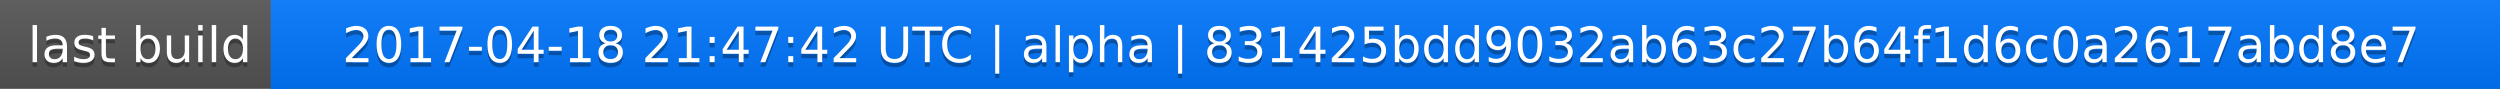
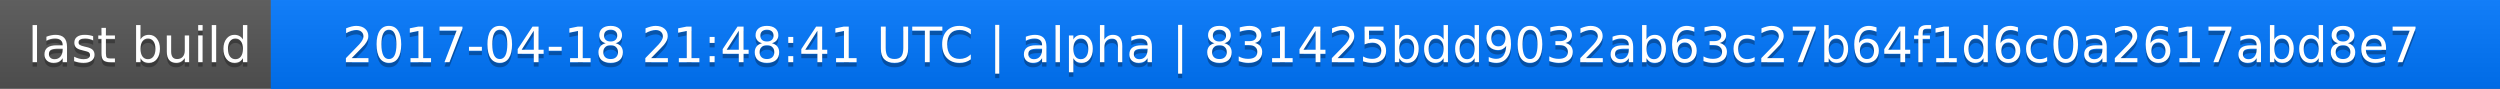
<svg xmlns="http://www.w3.org/2000/svg" width="563" height="20">
  <linearGradient id="a" x2="0" y2="100%">
    <stop offset="0" stop-color="#bbb" stop-opacity=".1" />
    <stop offset="1" stop-opacity=".1" />
  </linearGradient>
  <rect rx="0" width="563" height="20" fill="#555" />
  <rect rx="0" x="61" width="502" height="20" fill="#07f" />
  <path fill="#07f" d="M61 0h4v20h-4z" />
  <rect rx="0" width="563" height="20" fill="url(#a)" />
  <g fill="#fff" text-anchor="middle" font-family="DejaVu Sans,Verdana,Geneva,sans-serif" font-size="11">
    <text x="31.5" y="15" fill="#010101" fill-opacity=".3">last build</text>
    <text x="31.5" y="14">last build</text>
-     <text x="311" y="15" fill="#010101" fill-opacity=".3">2017-04-18 21:47:42 UTC | alpha | 831425bdd9032ab63c27b64f1d6c0a2617abd8e7</text>
-     <text x="311" y="14">2017-04-18 21:47:42 UTC | alpha | 831425bdd9032ab63c27b64f1d6c0a2617abd8e7</text>
+     <text x="311" y="15" fill="#010101" fill-opacity=".3">2017-04-18 21:48:41 UTC | alpha | 831425bdd9032ab63c27b64f1d6c0a2617abd8e7</text>
+     <text x="311" y="14">2017-04-18 21:48:41 UTC | alpha | 831425bdd9032ab63c27b64f1d6c0a2617abd8e7</text>
  </g>
</svg>
